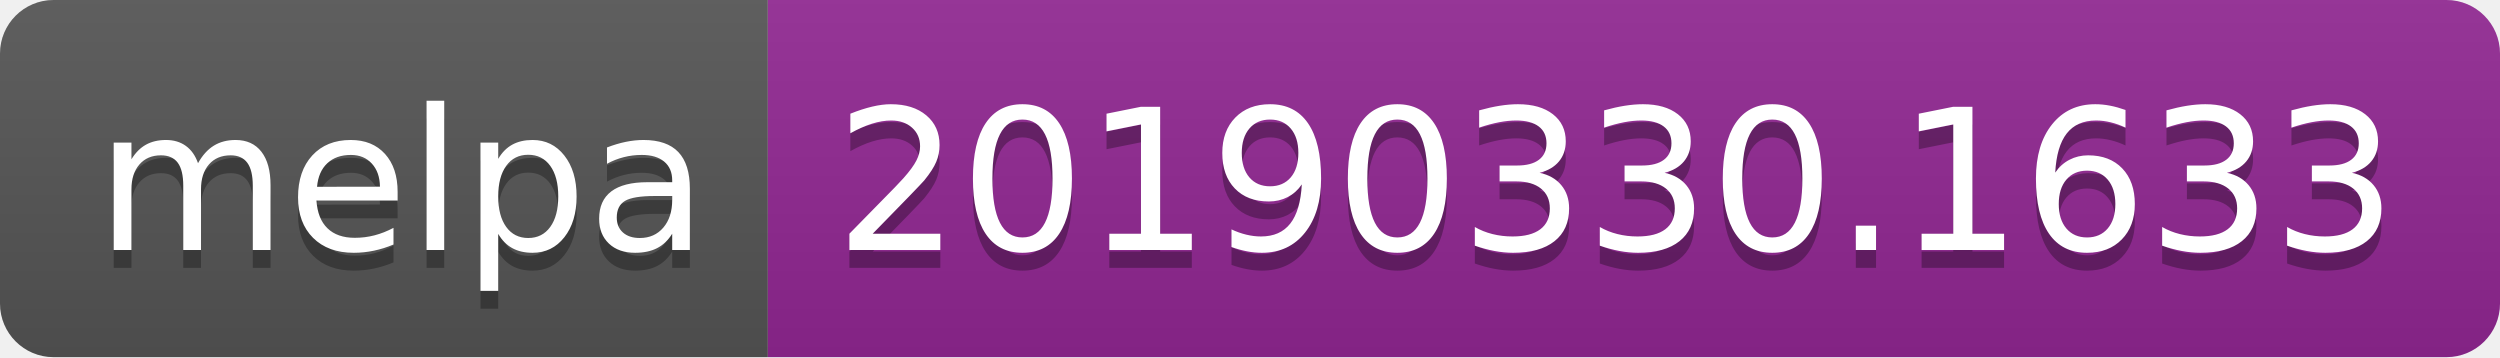
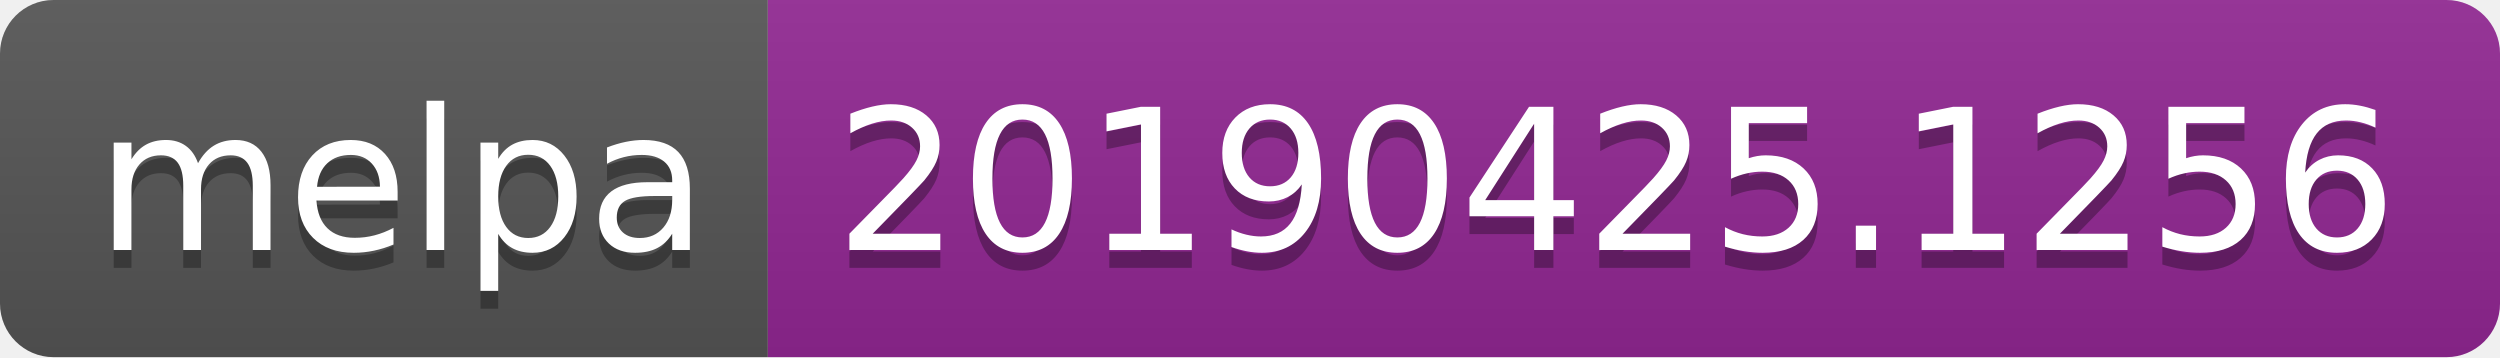
<svg xmlns="http://www.w3.org/2000/svg" width="140" height="20">
  <linearGradient id="b" x2="0" y2="100%">
    <stop offset="0" stop-color="#bbb" stop-opacity=".1" />
    <stop offset="1" stop-opacity=".1" />
  </linearGradient>
  <clipPath id="a">
    <rect width="140" height="20" rx="3" fill="#fff" />
  </clipPath>
  <g clip-path="url(#a)">
    <path fill="#555" d="M0 0h43v20H0z" />
    <path fill="#922793" d="M43 0h97v20H43z" />
    <path fill="url(#b)" d="M0 0h140v20H0z" />
  </g>
  <g fill="#fff" text-anchor="middle" font-family="DejaVu Sans,Verdana,Geneva,sans-serif" font-size="110">
    <text x="225" y="150" fill="#010101" fill-opacity=".3" transform="scale(.1)" textLength="330">melpa</text>
    <text x="225" y="140" transform="scale(.1)" textLength="330">melpa</text>
-     <text x="905" y="150" fill="#010101" fill-opacity=".3" transform="scale(.1)" textLength="870">20190330.1633</text>
-     <text x="905" y="140" transform="scale(.1)" textLength="870">20190330.1633</text>
+     <text x="905" y="150" fill="#010101" fill-opacity=".3" transform="scale(.1)" textLength="870">20190425.1256</text>
+     <text x="905" y="140" transform="scale(.1)" textLength="870">20190425.1256</text>
  </g>
</svg>
